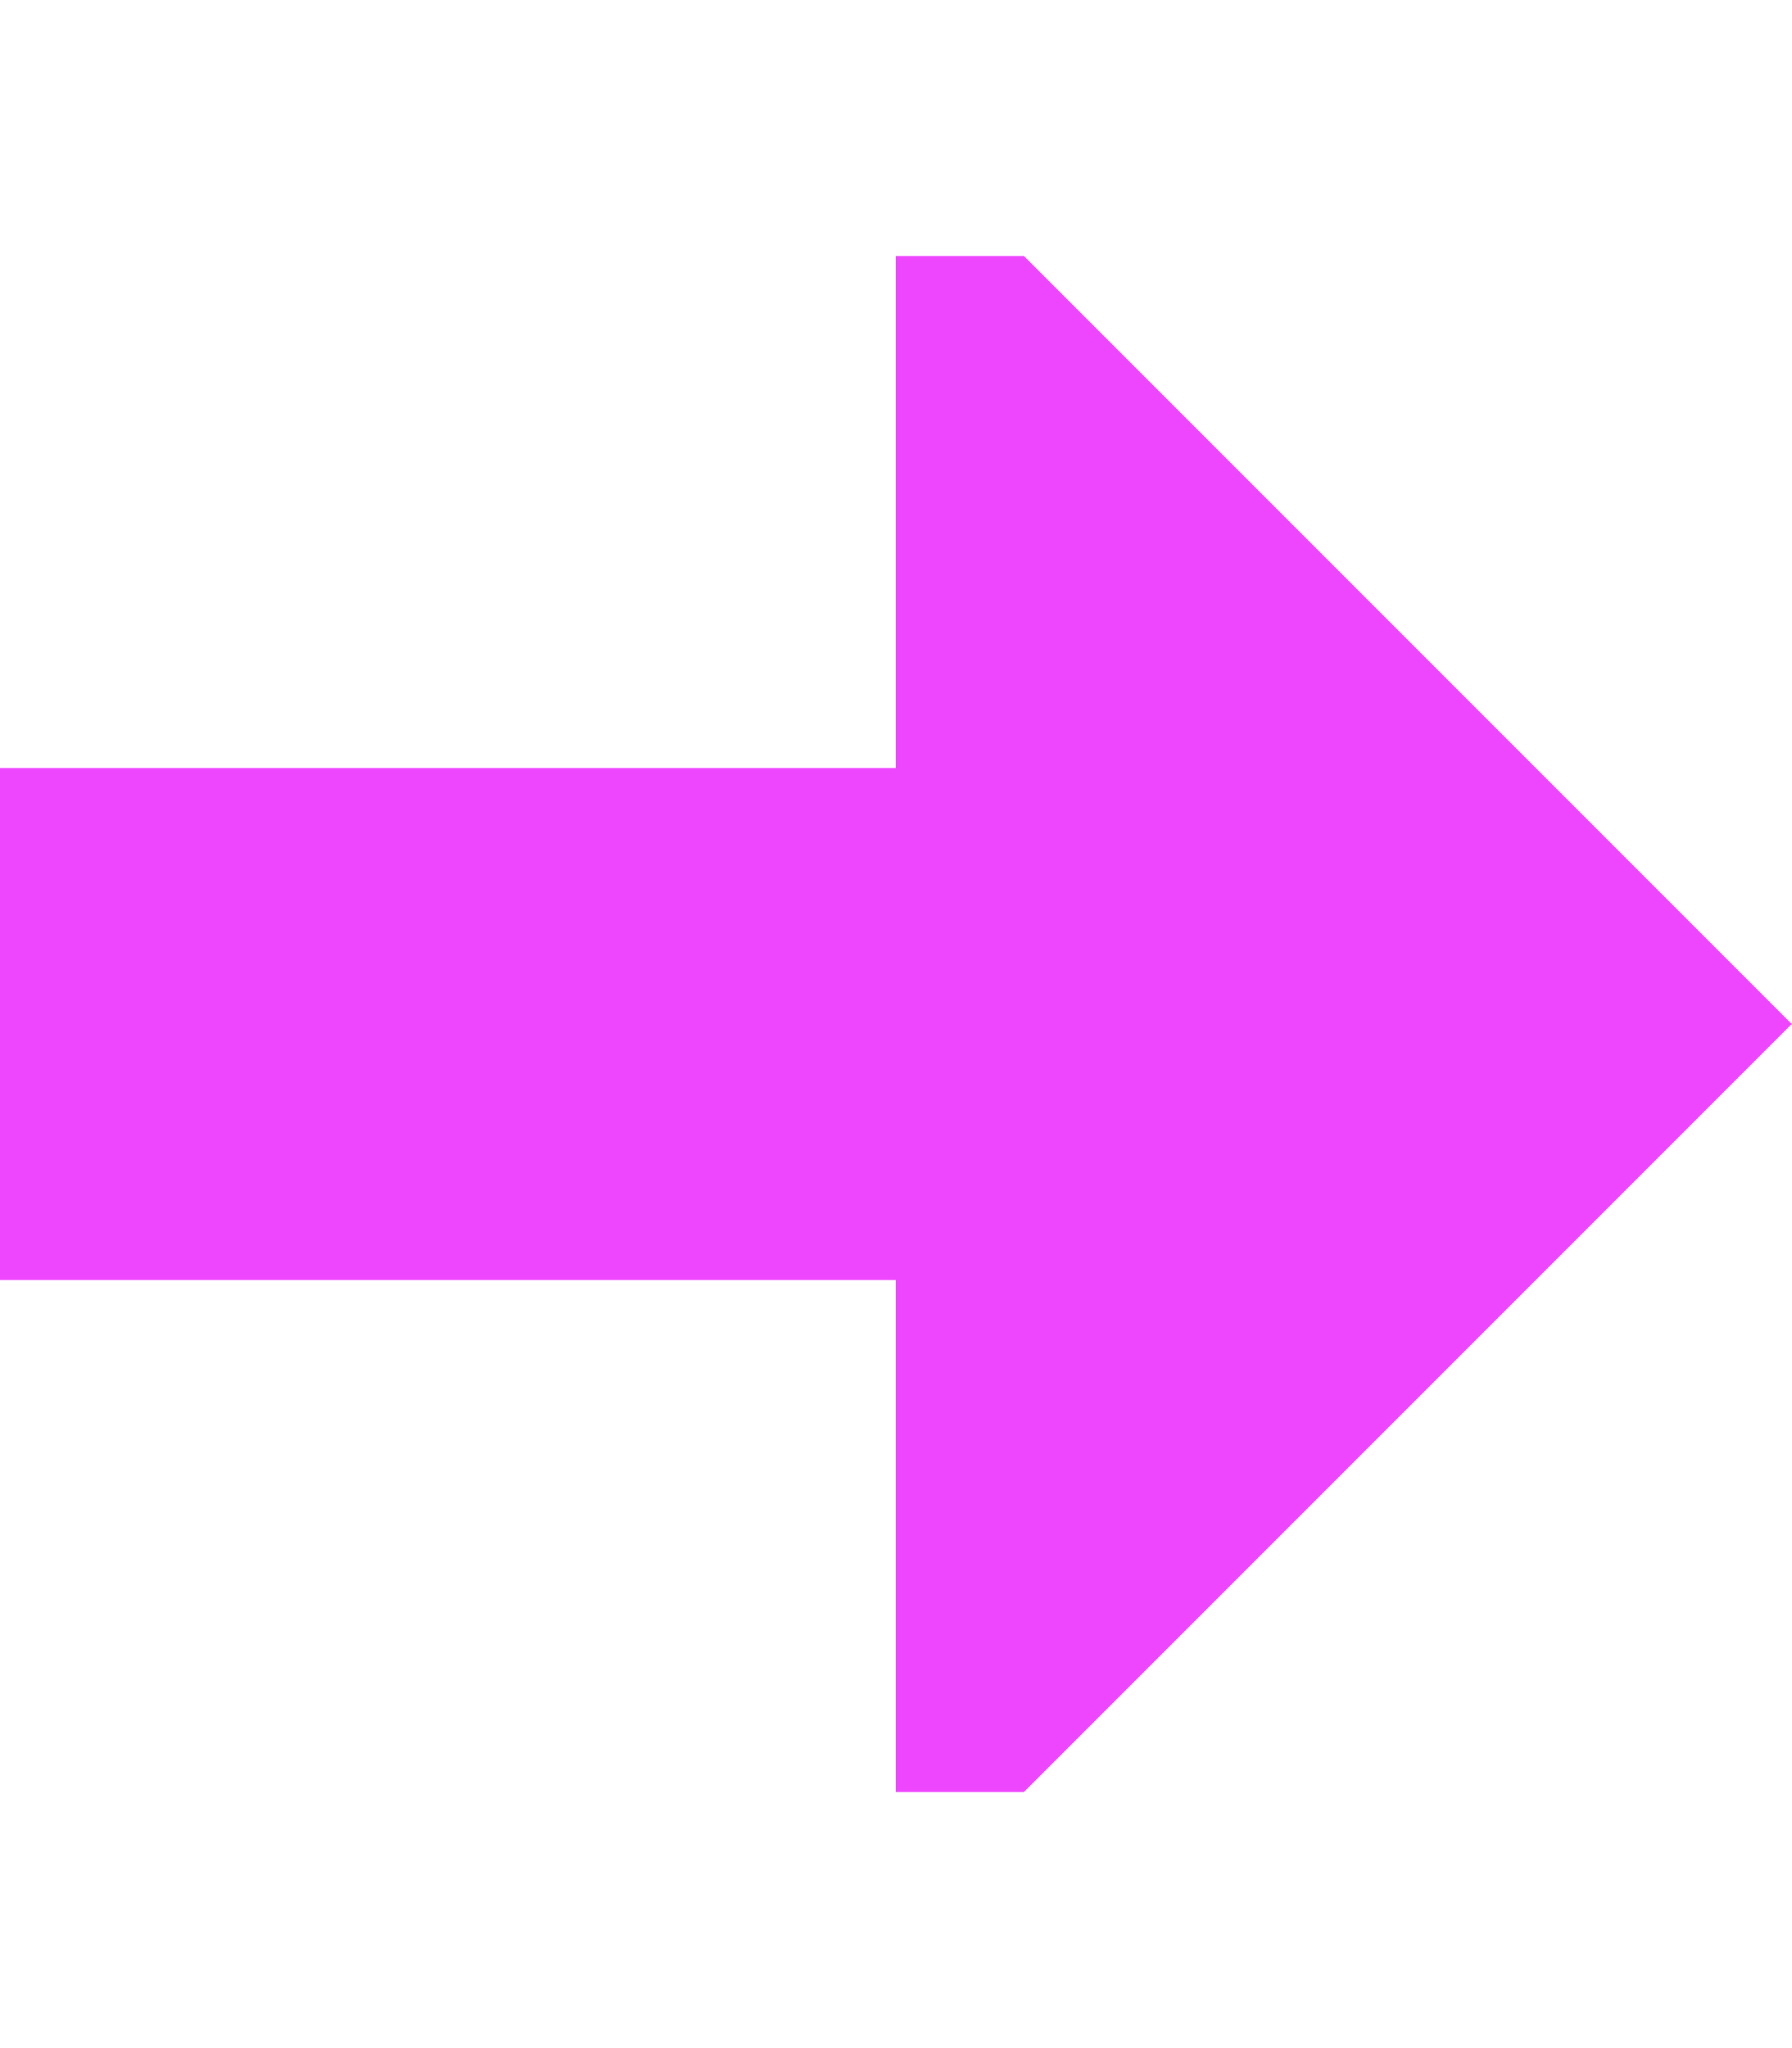
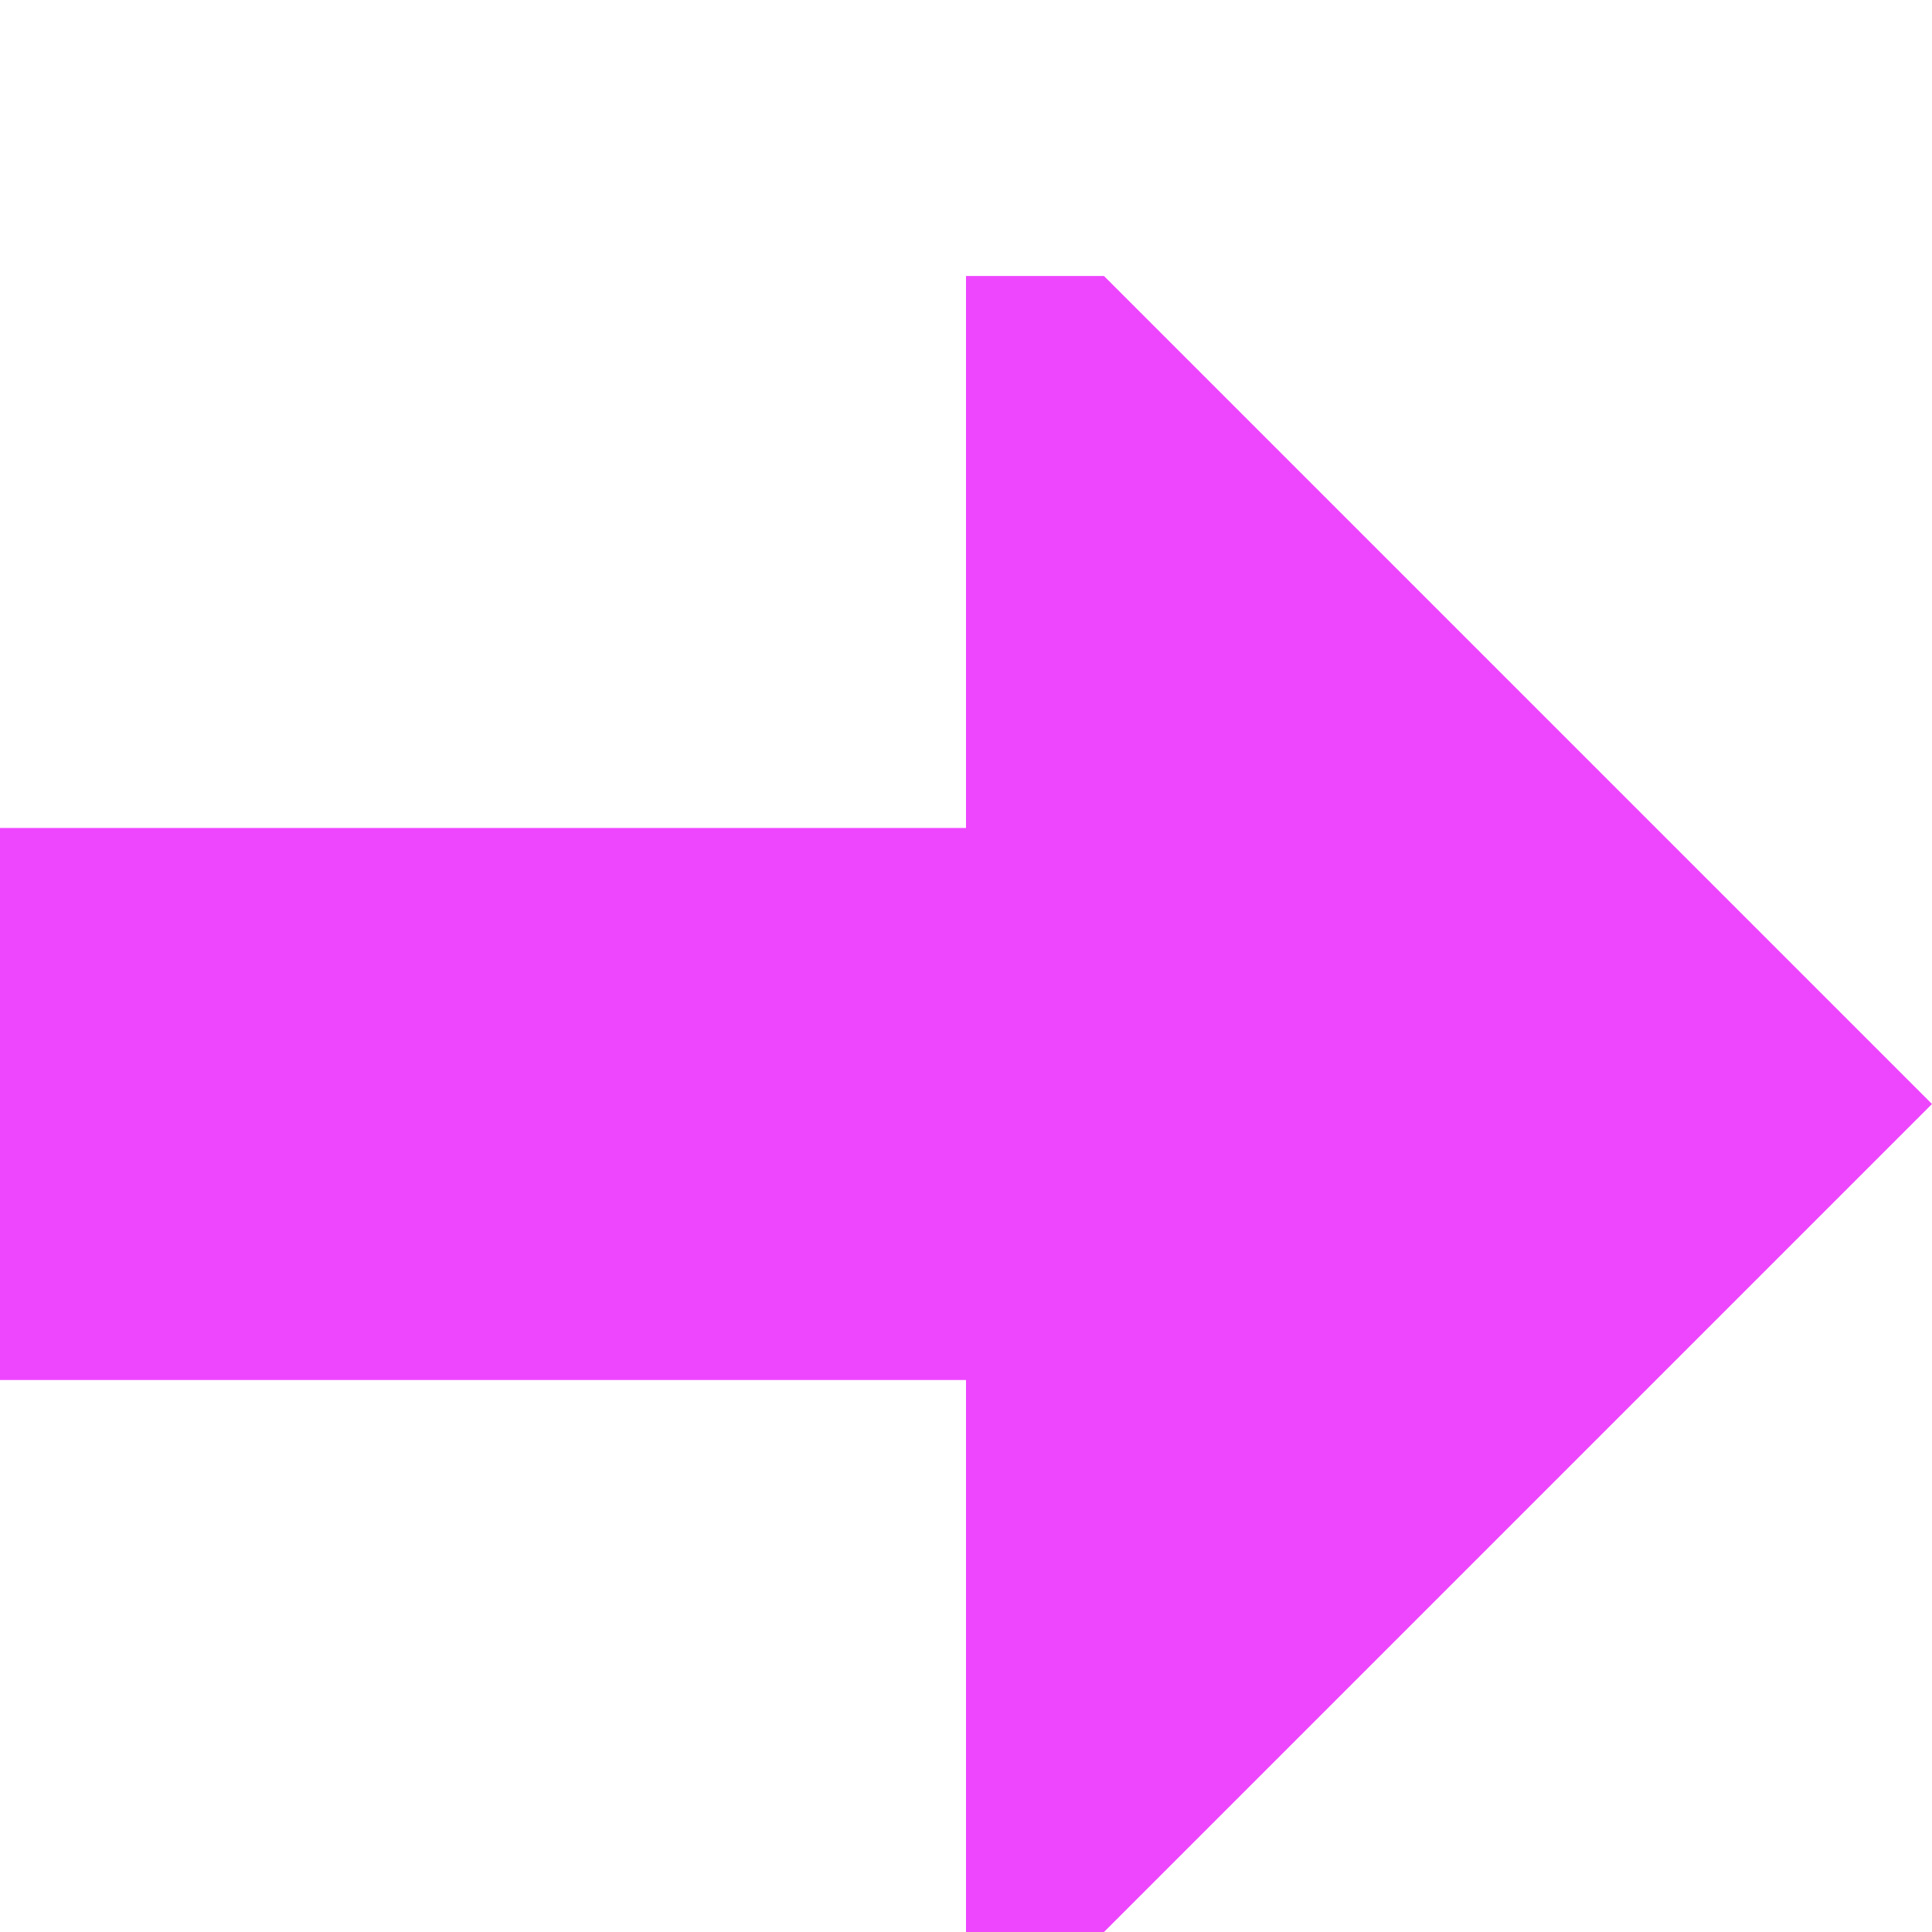
- <svg xmlns="http://www.w3.org/2000/svg" width="14" height="16" viewBox="0 0 14 16" fill="none">
+ <svg xmlns="http://www.w3.org/2000/svg" width="14" height="14" viewBox="0 0 14 14" fill="none">
  <path d="M14 8L8 14H7V10H0V6H7V2H8L14 8Z" fill="#EE46FF" />
</svg>
